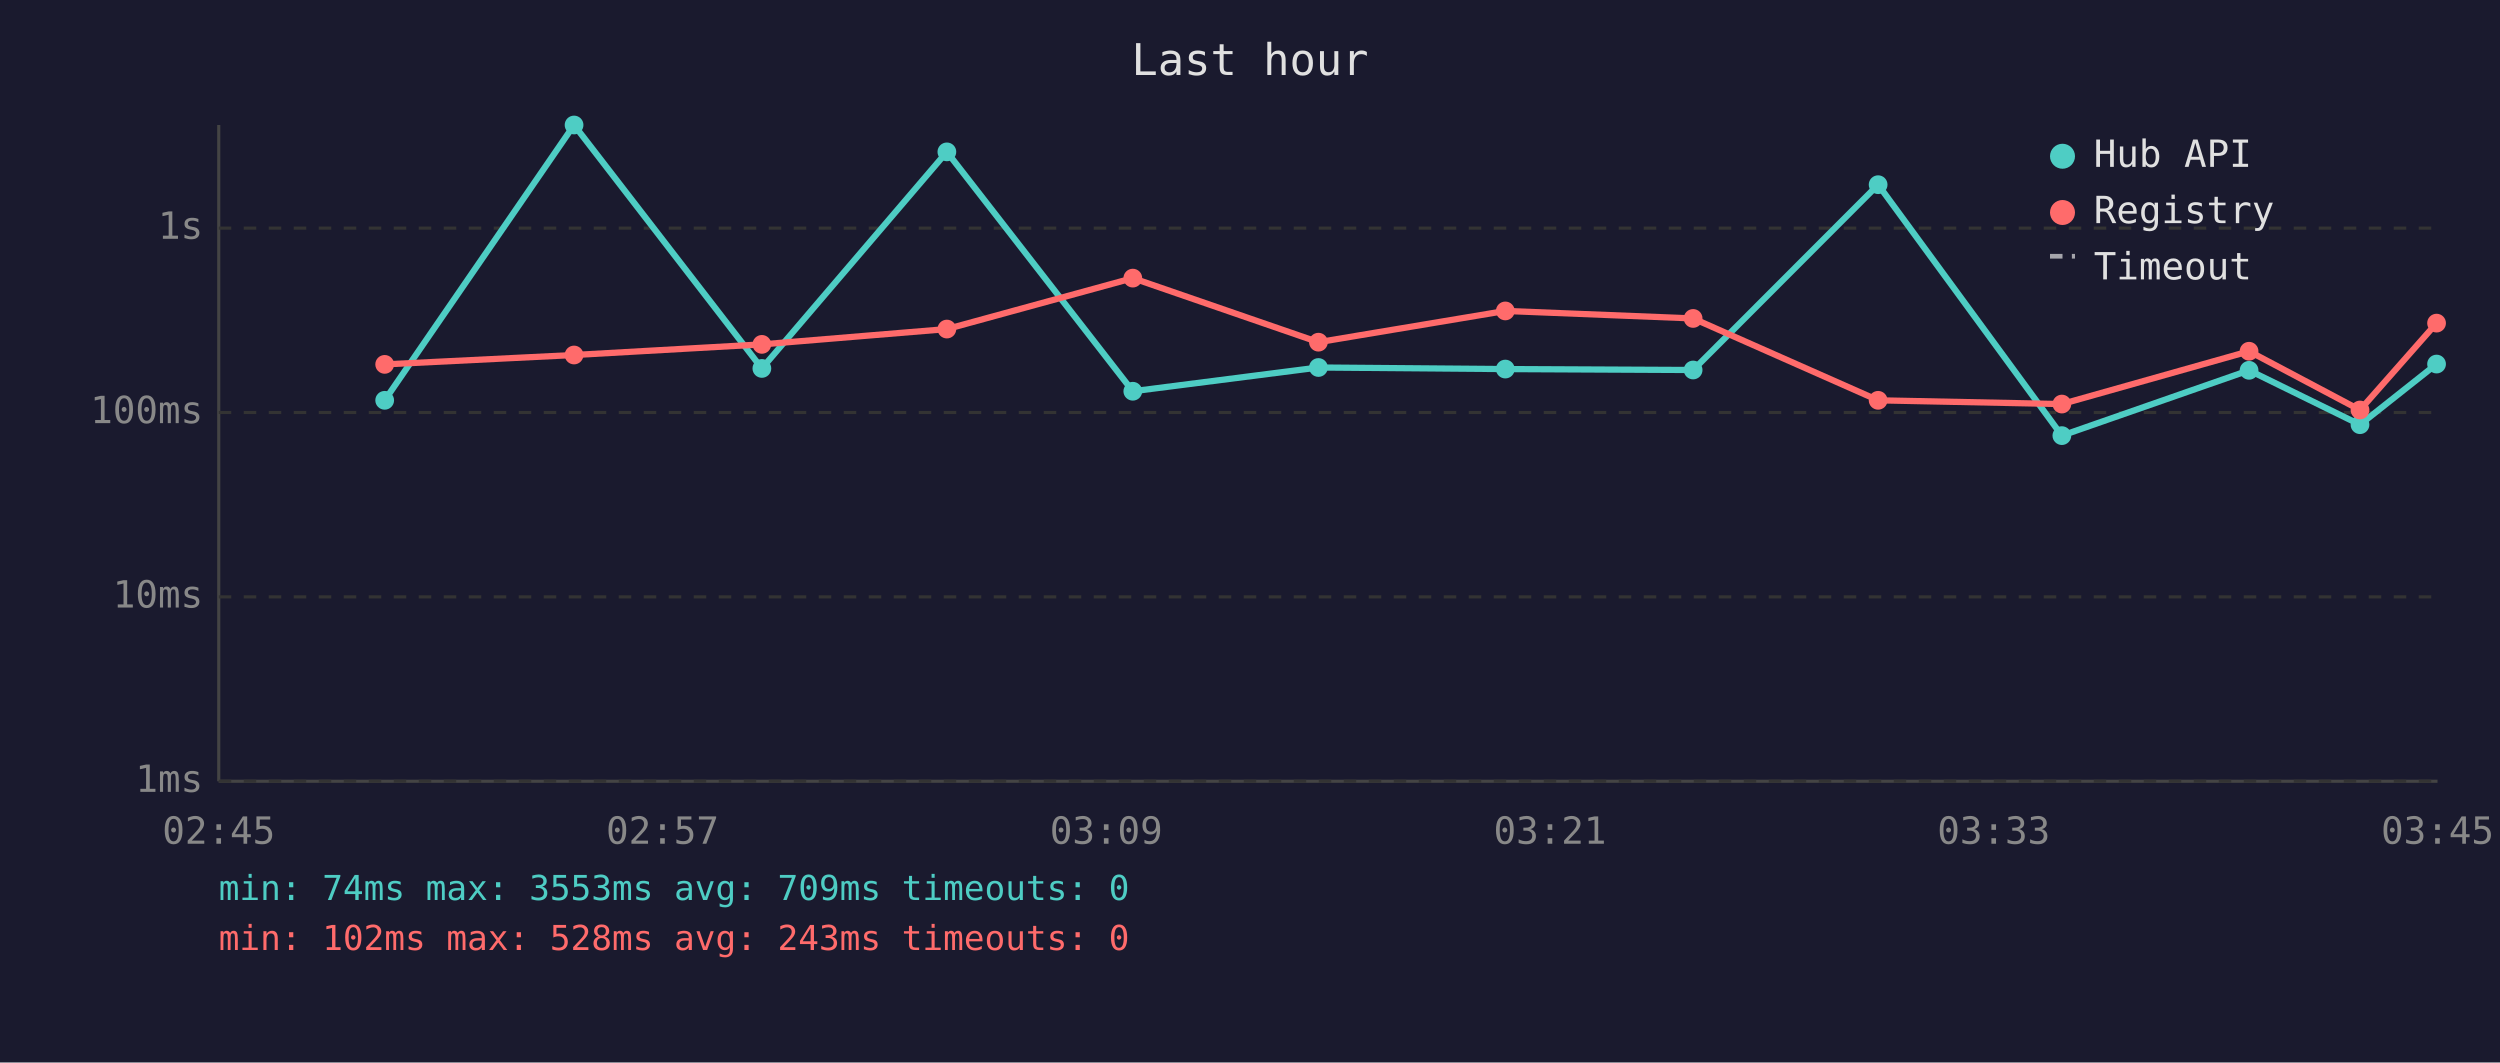
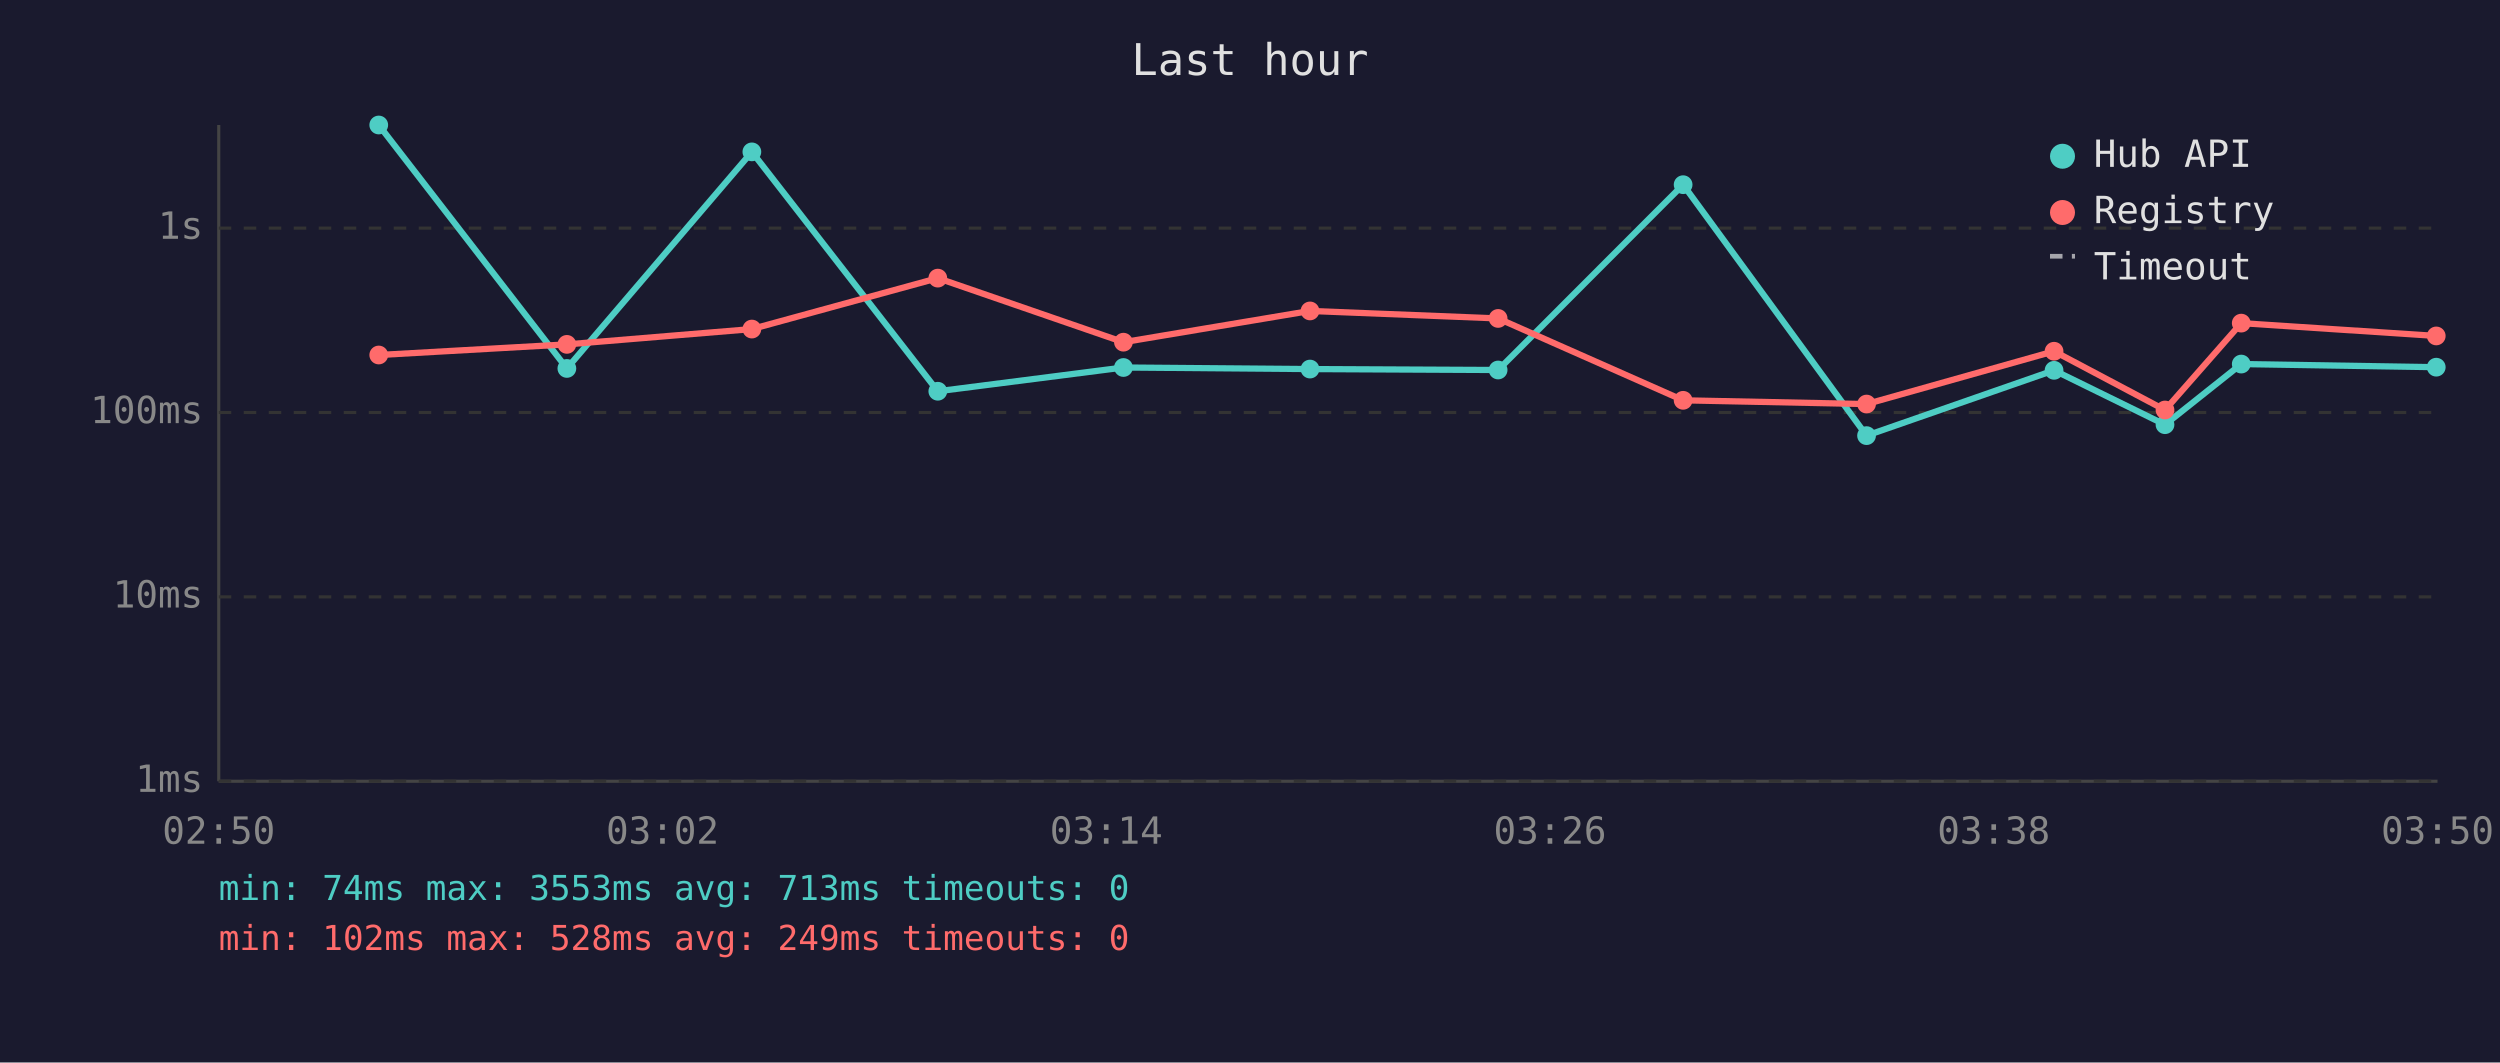
<svg xmlns="http://www.w3.org/2000/svg" viewBox="0 0 800 340" font-family="monospace" font-size="12">
  <rect width="800" height="340" fill="#1a1a2e" />
  <text x="400" y="24" fill="#e0e0e0" font-size="14" text-anchor="middle">Last hour</text>
  <line x1="70" y1="40" x2="70" y2="250" stroke="#444" stroke-width="1" />
  <line x1="70" y1="250" x2="780" y2="250" stroke="#444" stroke-width="1" />
  <line x1="70" y1="250" x2="780" y2="250" stroke="#333" stroke-width="1" stroke-dasharray="4" />
  <text x="65" y="250" fill="#888" text-anchor="end" dominant-baseline="middle">1ms</text>
  <line x1="70" y1="191" x2="780" y2="191" stroke="#333" stroke-width="1" stroke-dasharray="4" />
  <text x="65" y="191" fill="#888" text-anchor="end" dominant-baseline="middle">10ms</text>
  <line x1="70" y1="132" x2="780" y2="132" stroke="#333" stroke-width="1" stroke-dasharray="4" />
  <text x="65" y="132" fill="#888" text-anchor="end" dominant-baseline="middle">100ms</text>
  <line x1="70" y1="73" x2="780" y2="73" stroke="#333" stroke-width="1" stroke-dasharray="4" />
  <text x="65" y="73" fill="#888" text-anchor="end" dominant-baseline="middle">1s</text>
-   <text x="70" y="270" fill="#888" text-anchor="middle">02:45</text>
-   <text x="212" y="270" fill="#888" text-anchor="middle">02:57</text>
-   <text x="354" y="270" fill="#888" text-anchor="middle">03:09</text>
-   <text x="496" y="270" fill="#888" text-anchor="middle">03:21</text>
-   <text x="638" y="270" fill="#888" text-anchor="middle">03:33</text>
-   <text x="780" y="270" fill="#888" text-anchor="middle">03:45</text>
-   <polyline points="123.1,128.1 183.7,40.0 243.8,117.9 303.0,48.6 362.5,125.2 421.9,117.6 481.7,118.1 541.8,118.4 601.0,59.1 659.8,139.4 719.7,118.5 755.2,135.9 779.7,116.5" fill="none" stroke="#4ecdc4" stroke-width="2" opacity="1" />
-   <circle cx="123.1" cy="128.1" r="3" fill="#4ecdc4" />
-   <circle cx="183.7" cy="40.0" r="3" fill="#4ecdc4" />
-   <circle cx="243.8" cy="117.9" r="3" fill="#4ecdc4" />
-   <circle cx="303.0" cy="48.6" r="3" fill="#4ecdc4" />
-   <circle cx="362.5" cy="125.2" r="3" fill="#4ecdc4" />
-   <circle cx="421.9" cy="117.6" r="3" fill="#4ecdc4" />
-   <circle cx="481.7" cy="118.1" r="3" fill="#4ecdc4" />
-   <circle cx="541.8" cy="118.4" r="3" fill="#4ecdc4" />
-   <circle cx="601.0" cy="59.1" r="3" fill="#4ecdc4" />
-   <circle cx="659.8" cy="139.4" r="3" fill="#4ecdc4" />
-   <circle cx="719.7" cy="118.5" r="3" fill="#4ecdc4" />
-   <circle cx="755.2" cy="135.9" r="3" fill="#4ecdc4" />
-   <circle cx="779.7" cy="116.5" r="3" fill="#4ecdc4" />
-   <polyline points="123.1,116.6 183.7,113.6 243.8,110.2 303.0,105.3 362.5,89.0 421.9,109.5 481.7,99.5 541.8,101.9 601.0,128.1 659.8,129.3 719.7,112.4 755.2,131.2 779.7,103.4" fill="none" stroke="#ff6b6b" stroke-width="2" opacity="1" />
-   <circle cx="123.1" cy="116.6" r="3" fill="#ff6b6b" />
-   <circle cx="183.7" cy="113.6" r="3" fill="#ff6b6b" />
-   <circle cx="243.8" cy="110.2" r="3" fill="#ff6b6b" />
-   <circle cx="303.0" cy="105.3" r="3" fill="#ff6b6b" />
-   <circle cx="362.5" cy="89.0" r="3" fill="#ff6b6b" />
-   <circle cx="421.9" cy="109.5" r="3" fill="#ff6b6b" />
-   <circle cx="481.7" cy="99.5" r="3" fill="#ff6b6b" />
-   <circle cx="541.8" cy="101.9" r="3" fill="#ff6b6b" />
-   <circle cx="601.0" cy="128.1" r="3" fill="#ff6b6b" />
-   <circle cx="659.8" cy="129.3" r="3" fill="#ff6b6b" />
-   <circle cx="719.7" cy="112.4" r="3" fill="#ff6b6b" />
-   <circle cx="755.2" cy="131.2" r="3" fill="#ff6b6b" />
-   <circle cx="779.7" cy="103.4" r="3" fill="#ff6b6b" />
+   <text x="70" y="270" fill="#888" text-anchor="middle">02:50</text>
+   <text x="212" y="270" fill="#888" text-anchor="middle">03:02</text>
+   <text x="354" y="270" fill="#888" text-anchor="middle">03:14</text>
+   <text x="496" y="270" fill="#888" text-anchor="middle">03:26</text>
+   <text x="638" y="270" fill="#888" text-anchor="middle">03:38</text>
+   <text x="780" y="270" fill="#888" text-anchor="middle">03:50</text>
+   <polyline points="121.2,40.0 181.4,117.9 240.6,48.6 300.1,125.2 359.5,117.6 419.2,118.1 479.4,118.4 538.6,59.1 597.3,139.4 657.3,118.5 692.8,135.9 717.2,116.5 779.6,117.5" fill="none" stroke="#4ecdc4" stroke-width="2" opacity="1" />
+   <circle cx="121.2" cy="40.0" r="3" fill="#4ecdc4" />
+   <circle cx="181.4" cy="117.9" r="3" fill="#4ecdc4" />
+   <circle cx="240.6" cy="48.6" r="3" fill="#4ecdc4" />
+   <circle cx="300.1" cy="125.2" r="3" fill="#4ecdc4" />
+   <circle cx="359.5" cy="117.6" r="3" fill="#4ecdc4" />
+   <circle cx="419.2" cy="118.1" r="3" fill="#4ecdc4" />
+   <circle cx="479.4" cy="118.4" r="3" fill="#4ecdc4" />
+   <circle cx="538.6" cy="59.1" r="3" fill="#4ecdc4" />
+   <circle cx="597.3" cy="139.4" r="3" fill="#4ecdc4" />
+   <circle cx="657.3" cy="118.5" r="3" fill="#4ecdc4" />
+   <circle cx="692.8" cy="135.9" r="3" fill="#4ecdc4" />
+   <circle cx="717.2" cy="116.5" r="3" fill="#4ecdc4" />
+   <circle cx="779.6" cy="117.5" r="3" fill="#4ecdc4" />
+   <polyline points="121.2,113.6 181.4,110.2 240.6,105.3 300.1,89.0 359.5,109.5 419.2,99.5 479.4,101.9 538.6,128.1 597.3,129.3 657.3,112.4 692.8,131.2 717.2,103.4 779.6,107.5" fill="none" stroke="#ff6b6b" stroke-width="2" opacity="1" />
+   <circle cx="121.2" cy="113.6" r="3" fill="#ff6b6b" />
+   <circle cx="181.4" cy="110.2" r="3" fill="#ff6b6b" />
+   <circle cx="240.6" cy="105.3" r="3" fill="#ff6b6b" />
+   <circle cx="300.1" cy="89.0" r="3" fill="#ff6b6b" />
+   <circle cx="359.5" cy="109.5" r="3" fill="#ff6b6b" />
+   <circle cx="419.2" cy="99.5" r="3" fill="#ff6b6b" />
+   <circle cx="479.4" cy="101.9" r="3" fill="#ff6b6b" />
+   <circle cx="538.6" cy="128.1" r="3" fill="#ff6b6b" />
+   <circle cx="597.3" cy="129.3" r="3" fill="#ff6b6b" />
+   <circle cx="657.3" cy="112.4" r="3" fill="#ff6b6b" />
+   <circle cx="692.8" cy="131.2" r="3" fill="#ff6b6b" />
+   <circle cx="717.2" cy="103.4" r="3" fill="#ff6b6b" />
+   <circle cx="779.6" cy="107.5" r="3" fill="#ff6b6b" />
  <circle cx="660" cy="50" r="4" fill="#4ecdc4" />
  <text x="670" y="50" fill="#e0e0e0" dominant-baseline="middle">Hub API</text>
  <circle cx="660" cy="68" r="4" fill="#ff6b6b" />
  <text x="670" y="68" fill="#e0e0e0" dominant-baseline="middle">Registry</text>
  <line x1="656" y1="82" x2="664" y2="82" stroke="#e0e0e0" stroke-width="1.5" stroke-dasharray="4,3" opacity="0.7" />
  <text x="670" y="86" fill="#e0e0e0" dominant-baseline="middle">Timeout</text>
-   <text x="70" y="288" fill="#4ecdc4" font-size="11">min: 74ms  max: 3553ms  avg: 709ms  timeouts: 0</text>
-   <text x="70" y="304" fill="#ff6b6b" font-size="11">min: 102ms  max: 528ms  avg: 243ms  timeouts: 0</text>
+   <text x="70" y="288" fill="#4ecdc4" font-size="11">min: 74ms  max: 3553ms  avg: 713ms  timeouts: 0</text>
+   <text x="70" y="304" fill="#ff6b6b" font-size="11">min: 102ms  max: 528ms  avg: 249ms  timeouts: 0</text>
</svg>
